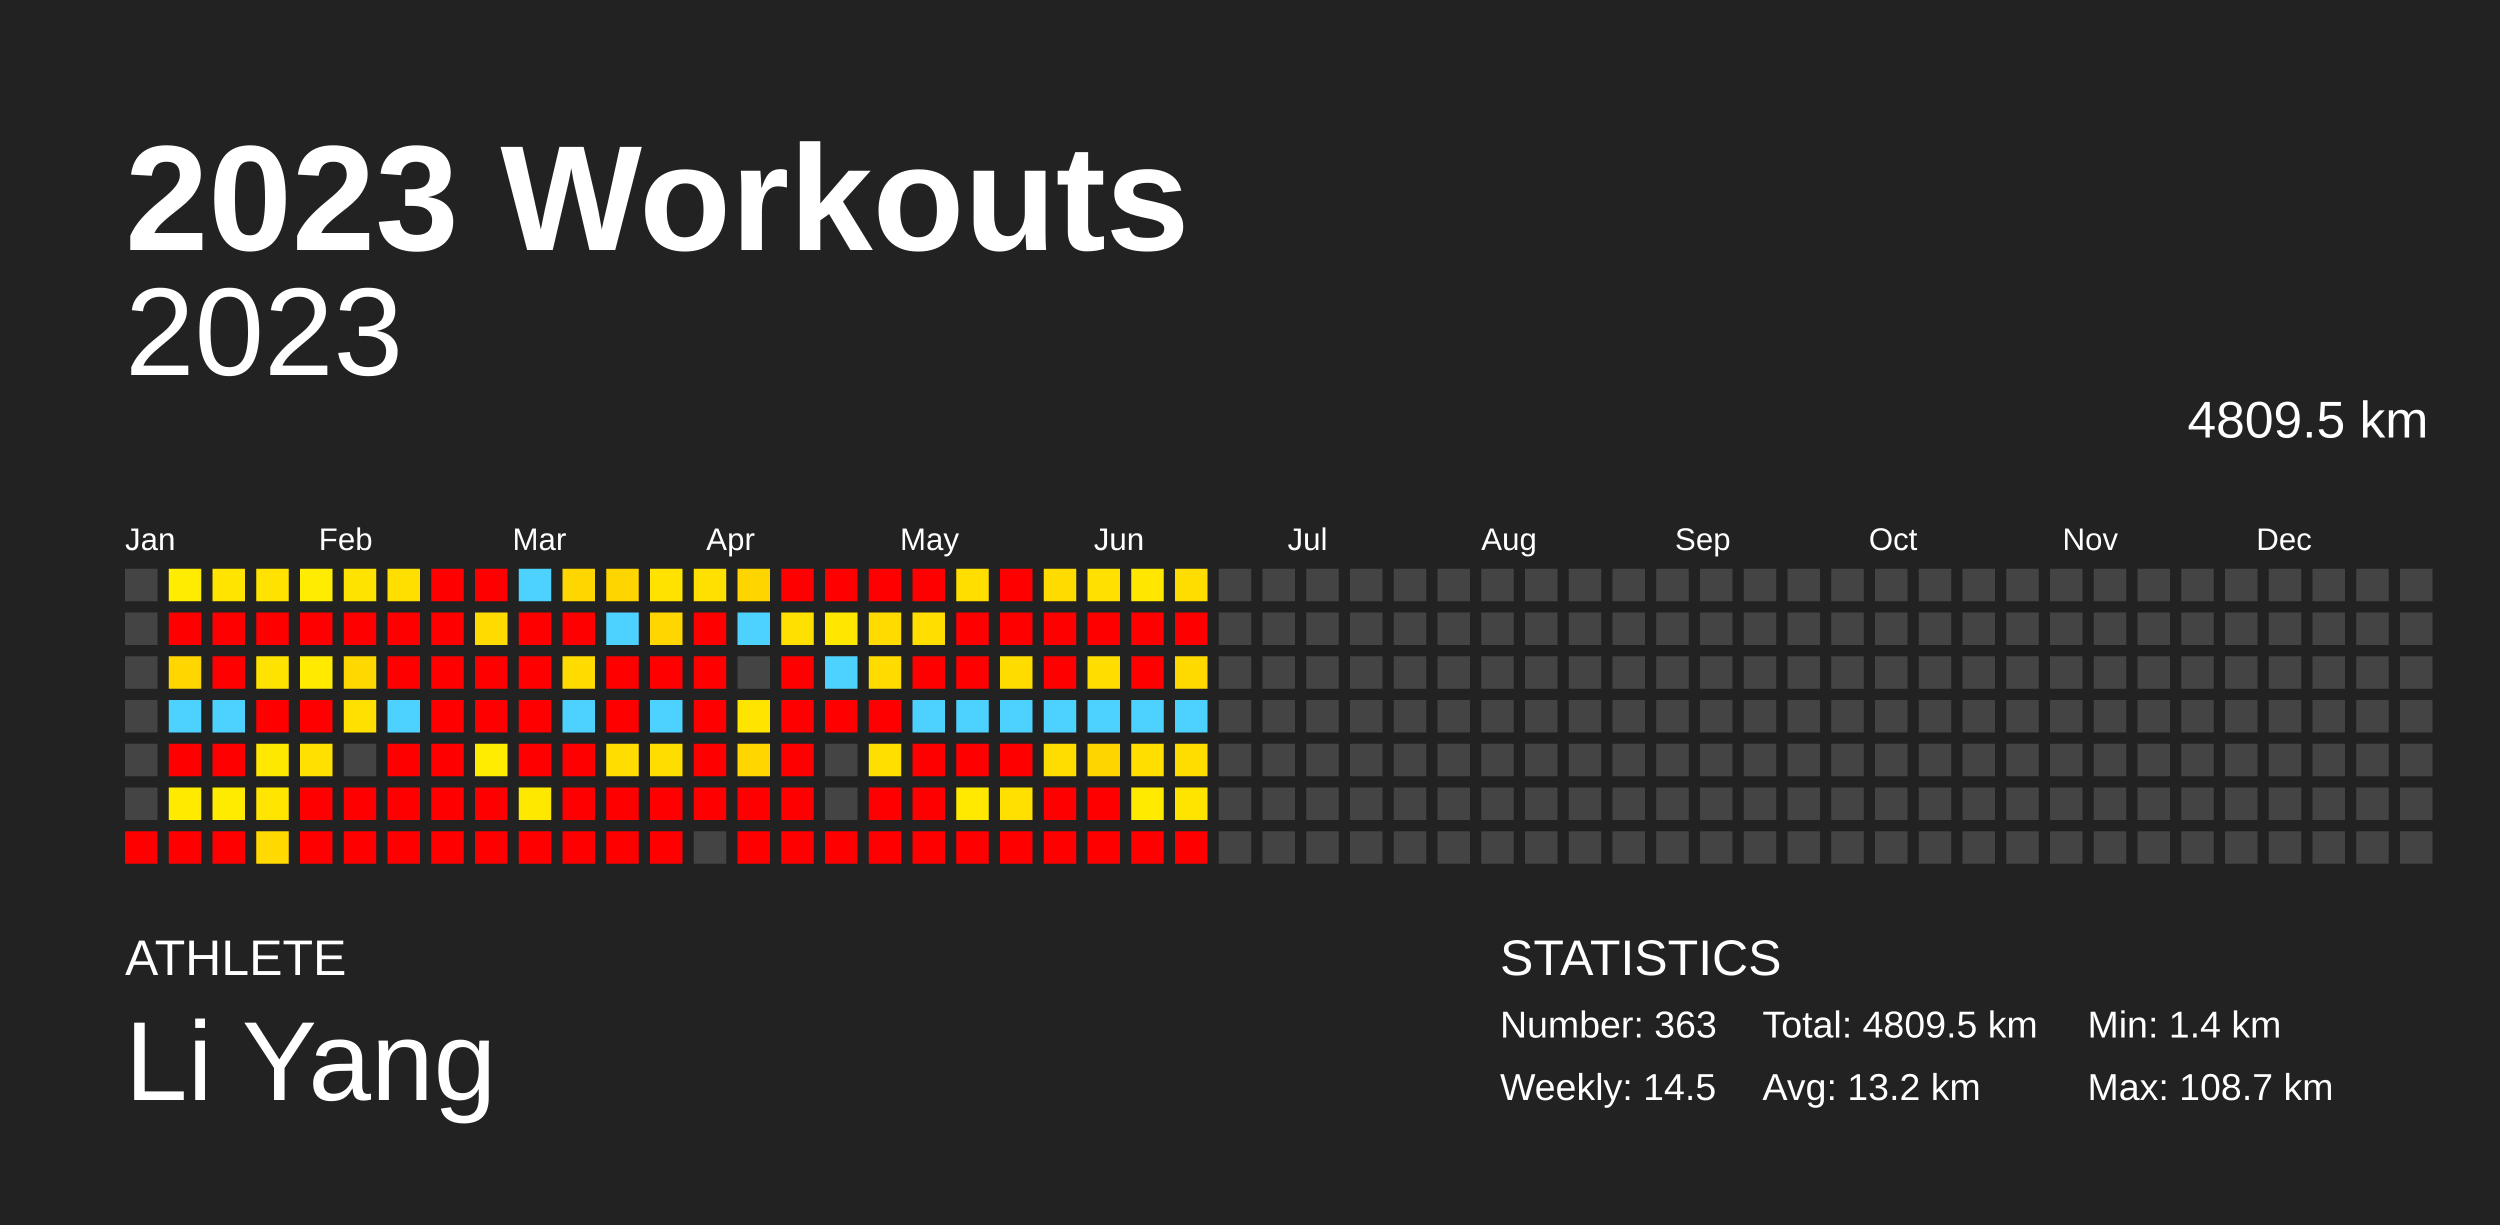
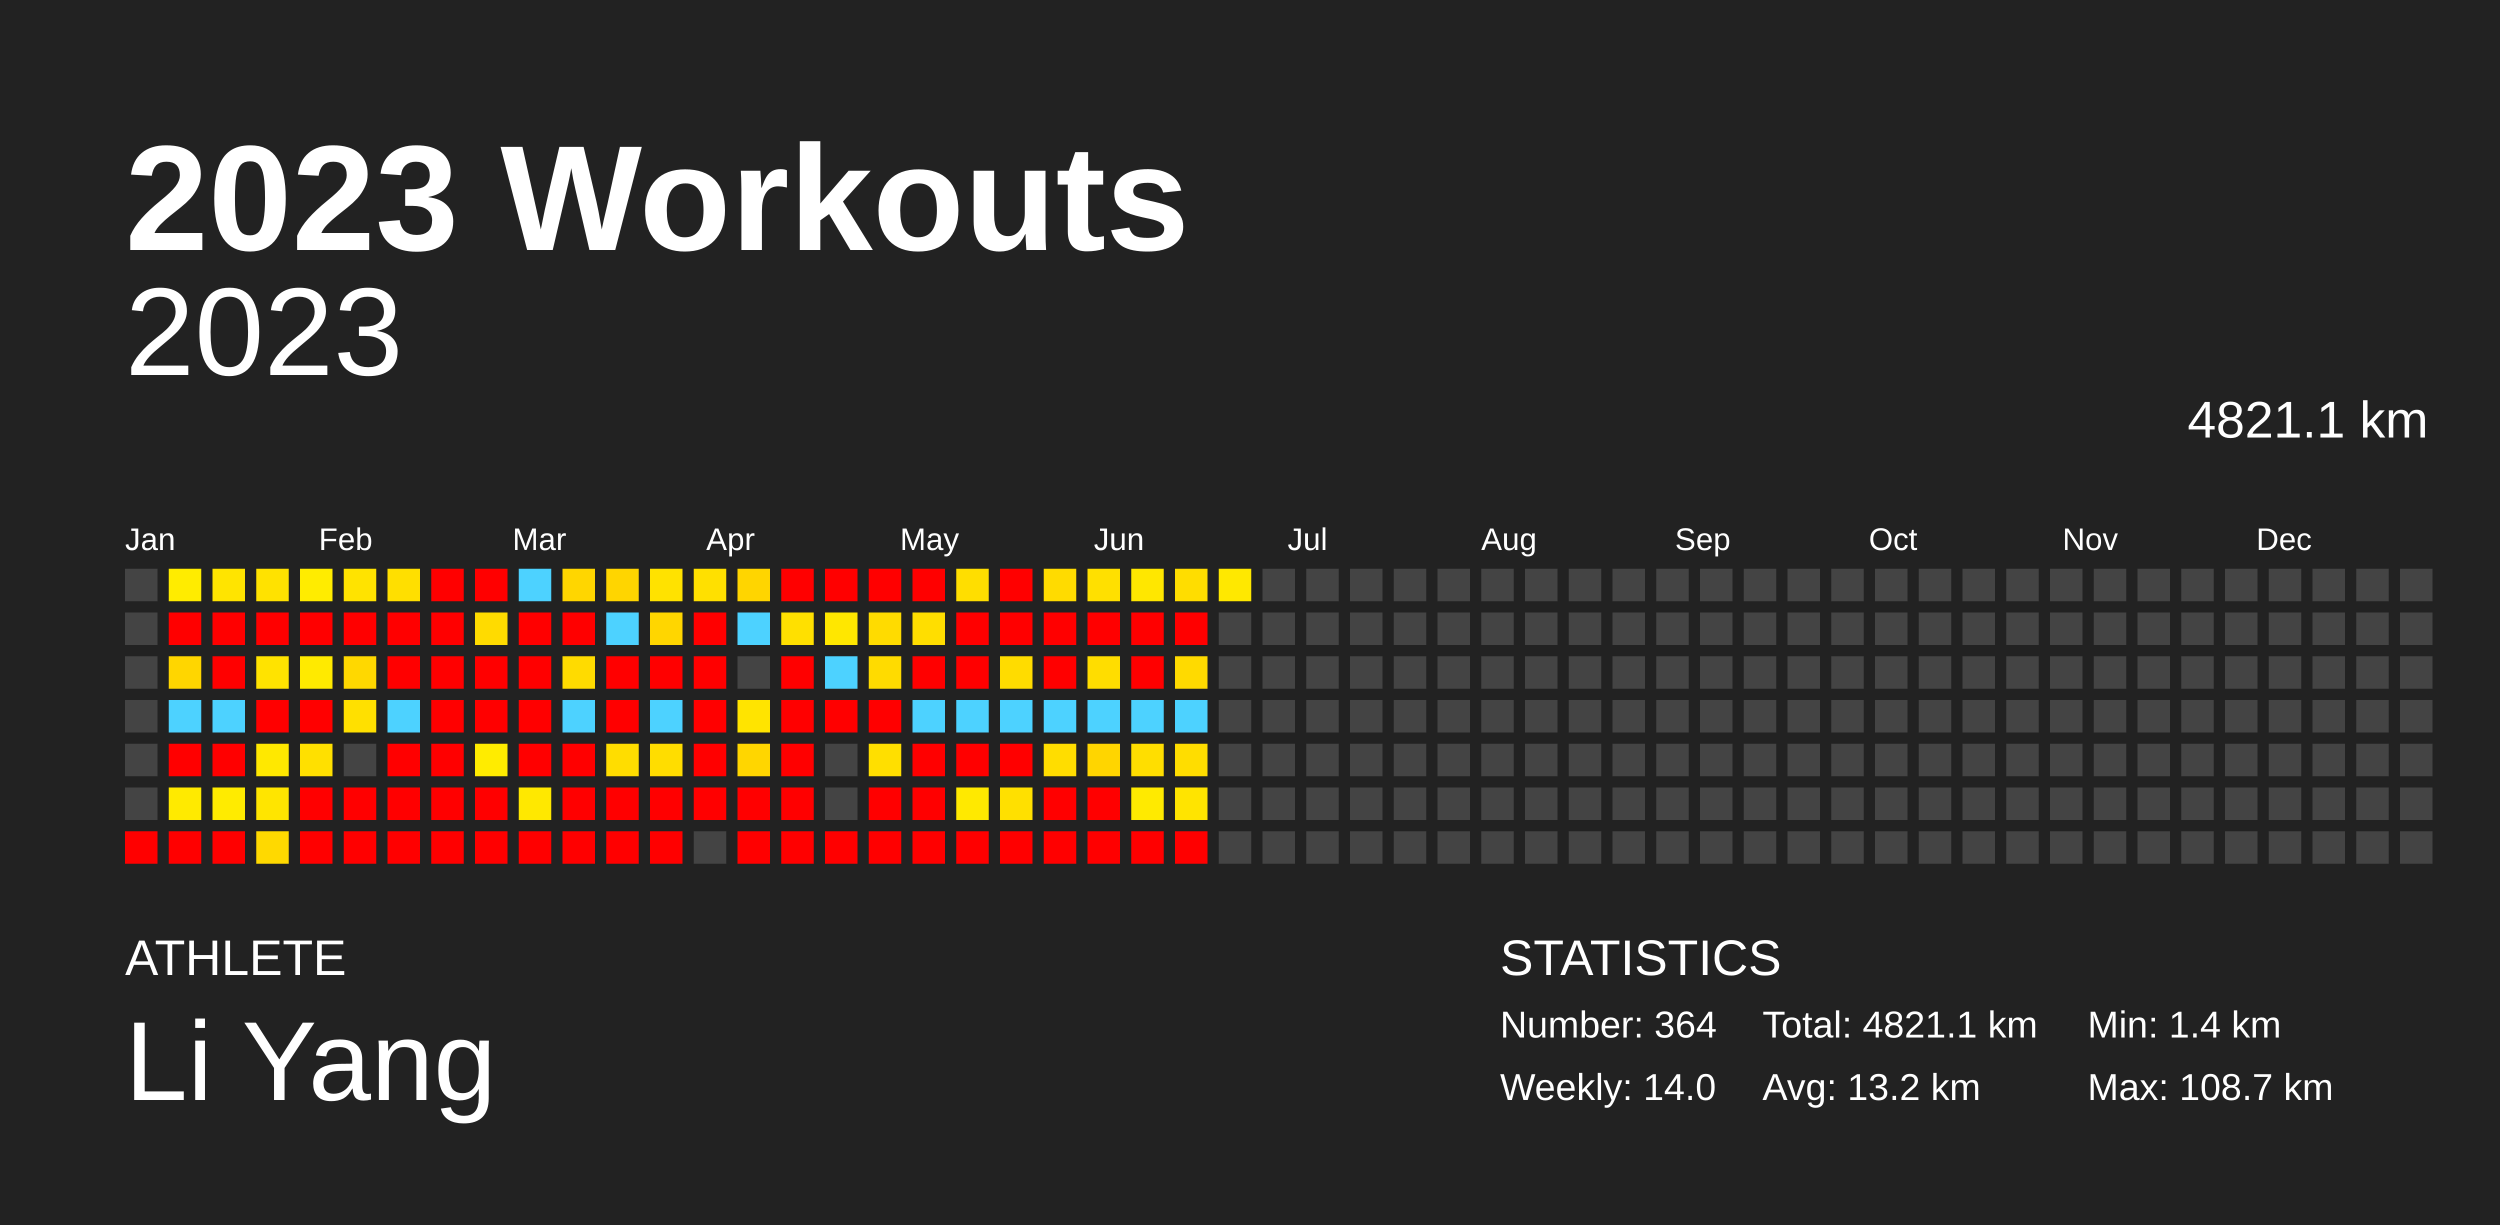
<svg xmlns="http://www.w3.org/2000/svg" baseProfile="full" height="98mm" version="1.1" viewBox="0,0,200,98" width="200mm">
  <defs />
  <rect fill="#222222" height="98" width="200" x="0" y="0" />
  <text fill="#FFFFFF" style="font-size:12px; font-family:Arial; font-weight:bold;" x="10" y="20">2023 Workouts</text>
  <text fill="#FFFFFF" style="font-size:4px; font-family:Arial" x="10" y="78">ATHLETE</text>
  <text fill="#FFFFFF" style="font-size:9px; font-family:Arial" x="10" y="88">Li Yang</text>
  <text fill="#FFFFFF" style="font-size:4px; font-family:Arial" x="120" y="78">STATISTICS</text>
-   <text fill="#FFFFFF" style="font-size:3px; font-family:Arial" x="120" y="83">Number: 363</text>
-   <text fill="#FFFFFF" style="font-size:3px; font-family:Arial" x="120" y="88">Weekly: 14.5</text>
-   <text fill="#FFFFFF" style="font-size:3px; font-family:Arial" x="141" y="83">Total: 4809.5 km</text>
+   <text fill="#FFFFFF" style="font-size:3px; font-family:Arial" x="120" y="83">Number: 364</text>
+   <text fill="#FFFFFF" style="font-size:3px; font-family:Arial" x="120" y="88">Weekly: 14.0</text>
+   <text fill="#FFFFFF" style="font-size:3px; font-family:Arial" x="141" y="83">Total: 4821.1 km</text>
  <text fill="#FFFFFF" style="font-size:3px; font-family:Arial" x="141" y="88">Avg: 13.2 km</text>
  <text fill="#FFFFFF" style="font-size:3px; font-family:Arial" x="167" y="83">Min: 1.4 km</text>
  <text fill="#FFFFFF" style="font-size:3px; font-family:Arial" x="167" y="88">Max: 108.7 km</text>
  <text alignment-baseline="hanging" fill="#FFFFFF" style="font-size:10.0px; font-family:Arial;" x="10" y="30">2023</text>
-   <text alignment-baseline="hanging" fill="#FFFFFF" style="font-size:4.125px; font-family:Arial;" x="175" y="35">4809.5 km</text>
+   <text alignment-baseline="hanging" fill="#FFFFFF" style="font-size:4.125px; font-family:Arial;" x="175" y="35">4821.1 km</text>
  <text fill="#FFFFFF" style="font-size:2.5px; font-family:Arial" x="10.0" y="44">Jan</text>
  <text fill="#FFFFFF" style="font-size:2.5px; font-family:Arial" x="25.5" y="44">Feb</text>
  <text fill="#FFFFFF" style="font-size:2.5px; font-family:Arial" x="41.0" y="44">Mar</text>
  <text fill="#FFFFFF" style="font-size:2.5px; font-family:Arial" x="56.5" y="44">Apr</text>
  <text fill="#FFFFFF" style="font-size:2.5px; font-family:Arial" x="72.0" y="44">May</text>
  <text fill="#FFFFFF" style="font-size:2.5px; font-family:Arial" x="87.5" y="44">Jun</text>
  <text fill="#FFFFFF" style="font-size:2.5px; font-family:Arial" x="103.0" y="44">Jul</text>
  <text fill="#FFFFFF" style="font-size:2.5px; font-family:Arial" x="118.5" y="44">Aug</text>
  <text fill="#FFFFFF" style="font-size:2.5px; font-family:Arial" x="134.0" y="44">Sep</text>
  <text fill="#FFFFFF" style="font-size:2.5px; font-family:Arial" x="149.5" y="44">Oct</text>
  <text fill="#FFFFFF" style="font-size:2.5px; font-family:Arial" x="165.0" y="44">Nov</text>
  <text fill="#FFFFFF" style="font-size:2.5px; font-family:Arial" x="180.5" y="44">Dec</text>
  <rect fill="#444444" height="2.6" width="2.6" x="10.0" y="45.5" />
  <rect fill="#444444" height="2.6" width="2.6" x="10.0" y="49.0" />
  <rect fill="#444444" height="2.6" width="2.6" x="10.0" y="52.5" />
  <rect fill="#444444" height="2.6" width="2.6" x="10.0" y="56.0" />
  <rect fill="#444444" height="2.6" width="2.6" x="10.0" y="59.5" />
  <rect fill="#444444" height="2.6" width="2.6" x="10.0" y="63.0" />
  <rect fill="red" height="2.6" width="2.6" x="10.0" y="66.5" />
  <rect fill="#ffec00" height="2.6" width="2.6" x="13.5" y="45.5" />
  <rect fill="red" height="2.6" width="2.6" x="13.5" y="49.0" />
  <rect fill="#ffd600" height="2.6" width="2.6" x="13.5" y="52.5" />
  <rect fill="#4dd2ff" height="2.6" width="2.6" x="13.5" y="56.0" />
  <rect fill="red" height="2.6" width="2.6" x="13.5" y="59.5" />
  <rect fill="#ffea00" height="2.6" width="2.6" x="13.5" y="63.0" />
  <rect fill="red" height="2.6" width="2.6" x="13.5" y="66.5" />
  <rect fill="#ffe400" height="2.6" width="2.6" x="17.0" y="45.5" />
  <rect fill="red" height="2.6" width="2.6" x="17.0" y="49.0" />
  <rect fill="red" height="2.6" width="2.6" x="17.0" y="52.5" />
  <rect fill="#4dd2ff" height="2.6" width="2.6" x="17.0" y="56.0" />
  <rect fill="red" height="2.6" width="2.6" x="17.0" y="59.5" />
  <rect fill="#ffeb00" height="2.6" width="2.6" x="17.0" y="63.0" />
  <rect fill="red" height="2.6" width="2.6" x="17.0" y="66.5" />
  <rect fill="#ffe200" height="2.6" width="2.6" x="20.5" y="45.5" />
  <rect fill="red" height="2.6" width="2.6" x="20.5" y="49.0" />
  <rect fill="#ffe300" height="2.6" width="2.6" x="20.5" y="52.5" />
  <rect fill="red" height="2.6" width="2.6" x="20.5" y="56.0" />
  <rect fill="#ffe800" height="2.6" width="2.6" x="20.5" y="59.5" />
  <rect fill="#ffe500" height="2.6" width="2.6" x="20.5" y="63.0" />
  <rect fill="#ffd900" height="2.6" width="2.6" x="20.5" y="66.5" />
  <rect fill="#ffec00" height="2.6" width="2.6" x="24.0" y="45.5" />
  <rect fill="red" height="2.6" width="2.6" x="24.0" y="49.0" />
  <rect fill="#ffea00" height="2.6" width="2.6" x="24.0" y="52.5" />
  <rect fill="red" height="2.6" width="2.6" x="24.0" y="56.0" />
  <rect fill="#ffe000" height="2.6" width="2.6" x="24.0" y="59.5" />
  <rect fill="red" height="2.6" width="2.6" x="24.0" y="63.0" />
  <rect fill="red" height="2.6" width="2.6" x="24.0" y="66.5" />
  <rect fill="#ffe300" height="2.6" width="2.6" x="27.5" y="45.5" />
  <rect fill="red" height="2.6" width="2.6" x="27.5" y="49.0" />
  <rect fill="#ffd800" height="2.6" width="2.6" x="27.5" y="52.5" />
  <rect fill="#ffe000" height="2.6" width="2.6" x="27.5" y="56.0" />
  <rect fill="#444444" height="2.6" width="2.6" x="27.5" y="59.5" />
  <rect fill="red" height="2.6" width="2.6" x="27.5" y="63.0" />
  <rect fill="red" height="2.6" width="2.6" x="27.5" y="66.5" />
  <rect fill="#ffdf00" height="2.6" width="2.6" x="31.0" y="45.5" />
  <rect fill="red" height="2.6" width="2.6" x="31.0" y="49.0" />
  <rect fill="red" height="2.6" width="2.6" x="31.0" y="52.5" />
  <rect fill="#4dd2ff" height="2.6" width="2.6" x="31.0" y="56.0" />
  <rect fill="red" height="2.6" width="2.6" x="31.0" y="59.5" />
  <rect fill="red" height="2.6" width="2.6" x="31.0" y="63.0" />
  <rect fill="red" height="2.6" width="2.6" x="31.0" y="66.5" />
  <rect fill="red" height="2.6" width="2.6" x="34.5" y="45.5" />
  <rect fill="red" height="2.6" width="2.6" x="34.5" y="49.0" />
  <rect fill="red" height="2.6" width="2.6" x="34.5" y="52.5" />
  <rect fill="red" height="2.6" width="2.6" x="34.5" y="56.0" />
  <rect fill="red" height="2.6" width="2.6" x="34.5" y="59.5" />
  <rect fill="red" height="2.6" width="2.6" x="34.5" y="63.0" />
  <rect fill="red" height="2.6" width="2.6" x="34.5" y="66.5" />
  <rect fill="red" height="2.6" width="2.6" x="38.0" y="45.5" />
  <rect fill="#ffdb00" height="2.6" width="2.6" x="38.0" y="49.0" />
  <rect fill="red" height="2.6" width="2.6" x="38.0" y="52.5" />
  <rect fill="red" height="2.6" width="2.6" x="38.0" y="56.0" />
  <rect fill="#ffec00" height="2.6" width="2.6" x="38.0" y="59.5" />
  <rect fill="red" height="2.6" width="2.6" x="38.0" y="63.0" />
  <rect fill="red" height="2.6" width="2.6" x="38.0" y="66.5" />
  <rect fill="#4dd2ff" height="2.6" width="2.6" x="41.5" y="45.5" />
  <rect fill="red" height="2.6" width="2.6" x="41.5" y="49.0" />
  <rect fill="red" height="2.6" width="2.6" x="41.5" y="52.5" />
  <rect fill="red" height="2.6" width="2.6" x="41.5" y="56.0" />
  <rect fill="red" height="2.6" width="2.6" x="41.5" y="59.5" />
  <rect fill="#ffe800" height="2.6" width="2.6" x="41.5" y="63.0" />
  <rect fill="red" height="2.6" width="2.6" x="41.5" y="66.5" />
  <rect fill="#ffd600" height="2.6" width="2.6" x="45.0" y="45.5" />
  <rect fill="red" height="2.6" width="2.6" x="45.0" y="49.0" />
  <rect fill="#ffdb00" height="2.6" width="2.6" x="45.0" y="52.5" />
  <rect fill="#4dd2ff" height="2.6" width="2.6" x="45.0" y="56.0" />
  <rect fill="red" height="2.6" width="2.6" x="45.0" y="59.5" />
  <rect fill="red" height="2.6" width="2.6" x="45.0" y="63.0" />
  <rect fill="red" height="2.6" width="2.6" x="45.0" y="66.5" />
  <rect fill="#ffd500" height="2.6" width="2.6" x="48.5" y="45.5" />
  <rect fill="#4dd2ff" height="2.6" width="2.6" x="48.5" y="49.0" />
  <rect fill="red" height="2.6" width="2.6" x="48.5" y="52.5" />
  <rect fill="red" height="2.6" width="2.6" x="48.5" y="56.0" />
  <rect fill="#ffdd00" height="2.6" width="2.6" x="48.5" y="59.5" />
  <rect fill="red" height="2.6" width="2.6" x="48.5" y="63.0" />
  <rect fill="red" height="2.6" width="2.6" x="48.5" y="66.5" />
  <rect fill="#ffe200" height="2.6" width="2.6" x="52.0" y="45.5" />
  <rect fill="#ffd600" height="2.6" width="2.6" x="52.0" y="49.0" />
  <rect fill="red" height="2.6" width="2.6" x="52.0" y="52.5" />
  <rect fill="#4dd2ff" height="2.6" width="2.6" x="52.0" y="56.0" />
  <rect fill="#ffdd00" height="2.6" width="2.6" x="52.0" y="59.5" />
  <rect fill="red" height="2.6" width="2.6" x="52.0" y="63.0" />
  <rect fill="red" height="2.6" width="2.6" x="52.0" y="66.5" />
  <rect fill="#ffe000" height="2.6" width="2.6" x="55.5" y="45.5" />
  <rect fill="red" height="2.6" width="2.6" x="55.5" y="49.0" />
  <rect fill="red" height="2.6" width="2.6" x="55.5" y="52.5" />
  <rect fill="red" height="2.6" width="2.6" x="55.5" y="56.0" />
  <rect fill="red" height="2.6" width="2.6" x="55.5" y="59.5" />
  <rect fill="red" height="2.6" width="2.6" x="55.5" y="63.0" />
  <rect fill="#444444" height="2.6" width="2.6" x="55.5" y="66.5" />
  <rect fill="#ffd500" height="2.6" width="2.6" x="59.0" y="45.5" />
  <rect fill="#4dd2ff" height="2.6" width="2.6" x="59.0" y="49.0" />
  <rect fill="#444444" height="2.6" width="2.6" x="59.0" y="52.5" />
  <rect fill="#ffe400" height="2.6" width="2.6" x="59.0" y="56.0" />
  <rect fill="#ffd600" height="2.6" width="2.6" x="59.0" y="59.5" />
  <rect fill="red" height="2.6" width="2.6" x="59.0" y="63.0" />
  <rect fill="red" height="2.6" width="2.6" x="59.0" y="66.5" />
  <rect fill="red" height="2.6" width="2.6" x="62.5" y="45.5" />
  <rect fill="#ffe000" height="2.6" width="2.6" x="62.5" y="49.0" />
  <rect fill="red" height="2.6" width="2.6" x="62.5" y="52.5" />
  <rect fill="red" height="2.6" width="2.6" x="62.5" y="56.0" />
  <rect fill="red" height="2.6" width="2.6" x="62.5" y="59.5" />
  <rect fill="red" height="2.6" width="2.6" x="62.5" y="63.0" />
  <rect fill="red" height="2.6" width="2.6" x="62.5" y="66.5" />
  <rect fill="red" height="2.6" width="2.6" x="66.0" y="45.5" />
  <rect fill="#ffe700" height="2.6" width="2.6" x="66.0" y="49.0" />
  <rect fill="#4dd2ff" height="2.6" width="2.6" x="66.0" y="52.5" />
  <rect fill="red" height="2.6" width="2.6" x="66.0" y="56.0" />
  <rect fill="#444444" height="2.6" width="2.6" x="66.0" y="59.5" />
  <rect fill="#444444" height="2.6" width="2.6" x="66.0" y="63.0" />
  <rect fill="red" height="2.6" width="2.6" x="66.0" y="66.5" />
  <rect fill="red" height="2.6" width="2.6" x="69.5" y="45.5" />
  <rect fill="#ffdb00" height="2.6" width="2.6" x="69.5" y="49.0" />
  <rect fill="#ffdb00" height="2.6" width="2.6" x="69.5" y="52.5" />
  <rect fill="red" height="2.6" width="2.6" x="69.5" y="56.0" />
  <rect fill="#ffdf00" height="2.6" width="2.6" x="69.5" y="59.5" />
  <rect fill="red" height="2.6" width="2.6" x="69.5" y="63.0" />
  <rect fill="red" height="2.6" width="2.6" x="69.5" y="66.5" />
  <rect fill="red" height="2.6" width="2.6" x="73.0" y="45.5" />
  <rect fill="#ffde00" height="2.6" width="2.6" x="73.0" y="49.0" />
  <rect fill="red" height="2.6" width="2.6" x="73.0" y="52.5" />
  <rect fill="#4dd2ff" height="2.6" width="2.6" x="73.0" y="56.0" />
  <rect fill="red" height="2.6" width="2.6" x="73.0" y="59.5" />
  <rect fill="red" height="2.6" width="2.6" x="73.0" y="63.0" />
  <rect fill="red" height="2.6" width="2.6" x="73.0" y="66.5" />
  <rect fill="#ffde00" height="2.6" width="2.6" x="76.5" y="45.5" />
  <rect fill="red" height="2.6" width="2.6" x="76.5" y="49.0" />
  <rect fill="red" height="2.6" width="2.6" x="76.5" y="52.5" />
  <rect fill="#4dd2ff" height="2.6" width="2.6" x="76.5" y="56.0" />
  <rect fill="red" height="2.6" width="2.6" x="76.5" y="59.5" />
  <rect fill="#ffe900" height="2.6" width="2.6" x="76.5" y="63.0" />
  <rect fill="red" height="2.6" width="2.6" x="76.5" y="66.5" />
  <rect fill="red" height="2.6" width="2.6" x="80.0" y="45.5" />
  <rect fill="red" height="2.6" width="2.6" x="80.0" y="49.0" />
  <rect fill="#ffdc00" height="2.6" width="2.6" x="80.0" y="52.5" />
  <rect fill="#4dd2ff" height="2.6" width="2.6" x="80.0" y="56.0" />
  <rect fill="red" height="2.6" width="2.6" x="80.0" y="59.5" />
  <rect fill="#ffe000" height="2.6" width="2.6" x="80.0" y="63.0" />
  <rect fill="red" height="2.6" width="2.6" x="80.0" y="66.5" />
  <rect fill="#ffdb00" height="2.6" width="2.6" x="83.5" y="45.5" />
  <rect fill="red" height="2.6" width="2.6" x="83.5" y="49.0" />
  <rect fill="red" height="2.6" width="2.6" x="83.5" y="52.5" />
  <rect fill="#4dd2ff" height="2.6" width="2.6" x="83.5" y="56.0" />
  <rect fill="#ffdd00" height="2.6" width="2.6" x="83.5" y="59.5" />
  <rect fill="red" height="2.6" width="2.6" x="83.5" y="63.0" />
  <rect fill="red" height="2.6" width="2.6" x="83.5" y="66.5" />
  <rect fill="#ffe000" height="2.6" width="2.6" x="87.0" y="45.5" />
  <rect fill="red" height="2.6" width="2.6" x="87.0" y="49.0" />
  <rect fill="#ffdd00" height="2.6" width="2.6" x="87.0" y="52.5" />
  <rect fill="#4dd2ff" height="2.6" width="2.6" x="87.0" y="56.0" />
  <rect fill="#ffd500" height="2.6" width="2.6" x="87.0" y="59.5" />
  <rect fill="red" height="2.6" width="2.6" x="87.0" y="63.0" />
  <rect fill="red" height="2.6" width="2.6" x="87.0" y="66.5" />
  <rect fill="#ffe700" height="2.6" width="2.6" x="90.5" y="45.5" />
  <rect fill="red" height="2.6" width="2.6" x="90.5" y="49.0" />
  <rect fill="red" height="2.6" width="2.6" x="90.5" y="52.5" />
  <rect fill="#4dd2ff" height="2.6" width="2.6" x="90.5" y="56.0" />
  <rect fill="#ffde00" height="2.6" width="2.6" x="90.5" y="59.5" />
  <rect fill="#ffea00" height="2.6" width="2.6" x="90.5" y="63.0" />
  <rect fill="red" height="2.6" width="2.6" x="90.5" y="66.5" />
  <rect fill="#ffdd00" height="2.6" width="2.6" x="94.0" y="45.5" />
  <rect fill="red" height="2.6" width="2.6" x="94.0" y="49.0" />
  <rect fill="#ffda00" height="2.6" width="2.6" x="94.0" y="52.5" />
  <rect fill="#4dd2ff" height="2.6" width="2.6" x="94.0" y="56.0" />
  <rect fill="#ffdd00" height="2.6" width="2.6" x="94.0" y="59.5" />
  <rect fill="#ffe400" height="2.6" width="2.6" x="94.0" y="63.0" />
  <rect fill="red" height="2.6" width="2.6" x="94.0" y="66.5" />
-   <rect fill="#444444" height="2.6" width="2.6" x="97.5" y="45.5" />
+   <rect fill="#ffe800" height="2.6" width="2.6" x="97.5" y="45.5" />
  <rect fill="#444444" height="2.6" width="2.6" x="97.5" y="49.0" />
  <rect fill="#444444" height="2.6" width="2.6" x="97.5" y="52.5" />
  <rect fill="#444444" height="2.6" width="2.6" x="97.5" y="56.0" />
  <rect fill="#444444" height="2.6" width="2.6" x="97.5" y="59.5" />
  <rect fill="#444444" height="2.6" width="2.6" x="97.5" y="63.0" />
  <rect fill="#444444" height="2.6" width="2.6" x="97.5" y="66.5" />
  <rect fill="#444444" height="2.6" width="2.6" x="101.0" y="45.5" />
  <rect fill="#444444" height="2.6" width="2.6" x="101.0" y="49.0" />
  <rect fill="#444444" height="2.6" width="2.6" x="101.0" y="52.5" />
  <rect fill="#444444" height="2.6" width="2.6" x="101.0" y="56.0" />
  <rect fill="#444444" height="2.6" width="2.6" x="101.0" y="59.5" />
  <rect fill="#444444" height="2.6" width="2.6" x="101.0" y="63.0" />
  <rect fill="#444444" height="2.6" width="2.6" x="101.0" y="66.5" />
  <rect fill="#444444" height="2.6" width="2.6" x="104.5" y="45.5" />
  <rect fill="#444444" height="2.6" width="2.6" x="104.5" y="49.0" />
  <rect fill="#444444" height="2.6" width="2.6" x="104.5" y="52.5" />
  <rect fill="#444444" height="2.6" width="2.6" x="104.5" y="56.0" />
  <rect fill="#444444" height="2.6" width="2.6" x="104.5" y="59.5" />
  <rect fill="#444444" height="2.6" width="2.6" x="104.5" y="63.0" />
  <rect fill="#444444" height="2.6" width="2.6" x="104.5" y="66.5" />
  <rect fill="#444444" height="2.6" width="2.6" x="108.0" y="45.5" />
  <rect fill="#444444" height="2.6" width="2.6" x="108.0" y="49.0" />
  <rect fill="#444444" height="2.6" width="2.6" x="108.0" y="52.5" />
  <rect fill="#444444" height="2.6" width="2.6" x="108.0" y="56.0" />
  <rect fill="#444444" height="2.6" width="2.6" x="108.0" y="59.5" />
  <rect fill="#444444" height="2.6" width="2.6" x="108.0" y="63.0" />
  <rect fill="#444444" height="2.6" width="2.6" x="108.0" y="66.5" />
  <rect fill="#444444" height="2.6" width="2.6" x="111.5" y="45.5" />
  <rect fill="#444444" height="2.6" width="2.6" x="111.5" y="49.0" />
  <rect fill="#444444" height="2.6" width="2.6" x="111.5" y="52.5" />
  <rect fill="#444444" height="2.6" width="2.6" x="111.5" y="56.0" />
  <rect fill="#444444" height="2.6" width="2.6" x="111.5" y="59.5" />
  <rect fill="#444444" height="2.6" width="2.6" x="111.5" y="63.0" />
  <rect fill="#444444" height="2.6" width="2.6" x="111.5" y="66.5" />
  <rect fill="#444444" height="2.6" width="2.6" x="115.0" y="45.5" />
  <rect fill="#444444" height="2.6" width="2.6" x="115.0" y="49.0" />
  <rect fill="#444444" height="2.6" width="2.6" x="115.0" y="52.5" />
  <rect fill="#444444" height="2.6" width="2.6" x="115.0" y="56.0" />
  <rect fill="#444444" height="2.6" width="2.6" x="115.0" y="59.5" />
  <rect fill="#444444" height="2.6" width="2.6" x="115.0" y="63.0" />
  <rect fill="#444444" height="2.6" width="2.6" x="115.0" y="66.5" />
  <rect fill="#444444" height="2.6" width="2.6" x="118.5" y="45.5" />
  <rect fill="#444444" height="2.6" width="2.6" x="118.5" y="49.0" />
  <rect fill="#444444" height="2.6" width="2.6" x="118.5" y="52.5" />
  <rect fill="#444444" height="2.6" width="2.6" x="118.5" y="56.0" />
  <rect fill="#444444" height="2.6" width="2.6" x="118.5" y="59.5" />
  <rect fill="#444444" height="2.6" width="2.6" x="118.5" y="63.0" />
  <rect fill="#444444" height="2.6" width="2.6" x="118.5" y="66.5" />
  <rect fill="#444444" height="2.6" width="2.6" x="122.0" y="45.5" />
  <rect fill="#444444" height="2.6" width="2.6" x="122.0" y="49.0" />
  <rect fill="#444444" height="2.6" width="2.6" x="122.0" y="52.5" />
  <rect fill="#444444" height="2.6" width="2.6" x="122.0" y="56.0" />
  <rect fill="#444444" height="2.6" width="2.6" x="122.0" y="59.5" />
  <rect fill="#444444" height="2.6" width="2.6" x="122.0" y="63.0" />
  <rect fill="#444444" height="2.6" width="2.6" x="122.0" y="66.5" />
  <rect fill="#444444" height="2.6" width="2.6" x="125.5" y="45.5" />
  <rect fill="#444444" height="2.6" width="2.6" x="125.5" y="49.0" />
  <rect fill="#444444" height="2.6" width="2.6" x="125.5" y="52.5" />
  <rect fill="#444444" height="2.6" width="2.6" x="125.5" y="56.0" />
  <rect fill="#444444" height="2.6" width="2.6" x="125.5" y="59.5" />
  <rect fill="#444444" height="2.6" width="2.6" x="125.5" y="63.0" />
  <rect fill="#444444" height="2.6" width="2.6" x="125.5" y="66.5" />
  <rect fill="#444444" height="2.6" width="2.6" x="129.0" y="45.5" />
  <rect fill="#444444" height="2.6" width="2.6" x="129.0" y="49.0" />
  <rect fill="#444444" height="2.6" width="2.6" x="129.0" y="52.5" />
  <rect fill="#444444" height="2.6" width="2.6" x="129.0" y="56.0" />
  <rect fill="#444444" height="2.6" width="2.6" x="129.0" y="59.5" />
  <rect fill="#444444" height="2.6" width="2.6" x="129.0" y="63.0" />
  <rect fill="#444444" height="2.6" width="2.6" x="129.0" y="66.5" />
  <rect fill="#444444" height="2.6" width="2.6" x="132.5" y="45.5" />
  <rect fill="#444444" height="2.6" width="2.6" x="132.5" y="49.0" />
  <rect fill="#444444" height="2.6" width="2.6" x="132.5" y="52.5" />
  <rect fill="#444444" height="2.6" width="2.6" x="132.5" y="56.0" />
  <rect fill="#444444" height="2.6" width="2.6" x="132.5" y="59.5" />
  <rect fill="#444444" height="2.6" width="2.6" x="132.5" y="63.0" />
  <rect fill="#444444" height="2.6" width="2.6" x="132.5" y="66.5" />
  <rect fill="#444444" height="2.6" width="2.6" x="136.0" y="45.5" />
  <rect fill="#444444" height="2.6" width="2.6" x="136.0" y="49.0" />
  <rect fill="#444444" height="2.6" width="2.6" x="136.0" y="52.5" />
  <rect fill="#444444" height="2.6" width="2.6" x="136.0" y="56.0" />
  <rect fill="#444444" height="2.6" width="2.6" x="136.0" y="59.5" />
  <rect fill="#444444" height="2.6" width="2.6" x="136.0" y="63.0" />
  <rect fill="#444444" height="2.6" width="2.6" x="136.0" y="66.5" />
  <rect fill="#444444" height="2.6" width="2.6" x="139.5" y="45.5" />
  <rect fill="#444444" height="2.6" width="2.6" x="139.5" y="49.0" />
  <rect fill="#444444" height="2.6" width="2.6" x="139.5" y="52.5" />
  <rect fill="#444444" height="2.6" width="2.6" x="139.5" y="56.0" />
  <rect fill="#444444" height="2.6" width="2.6" x="139.5" y="59.5" />
  <rect fill="#444444" height="2.6" width="2.6" x="139.5" y="63.0" />
  <rect fill="#444444" height="2.6" width="2.6" x="139.5" y="66.5" />
  <rect fill="#444444" height="2.6" width="2.6" x="143.0" y="45.5" />
  <rect fill="#444444" height="2.6" width="2.6" x="143.0" y="49.0" />
  <rect fill="#444444" height="2.6" width="2.6" x="143.0" y="52.5" />
  <rect fill="#444444" height="2.6" width="2.6" x="143.0" y="56.0" />
  <rect fill="#444444" height="2.6" width="2.6" x="143.0" y="59.5" />
  <rect fill="#444444" height="2.6" width="2.6" x="143.0" y="63.0" />
  <rect fill="#444444" height="2.6" width="2.6" x="143.0" y="66.5" />
  <rect fill="#444444" height="2.6" width="2.6" x="146.5" y="45.5" />
  <rect fill="#444444" height="2.6" width="2.6" x="146.5" y="49.0" />
  <rect fill="#444444" height="2.6" width="2.6" x="146.5" y="52.5" />
  <rect fill="#444444" height="2.6" width="2.6" x="146.5" y="56.0" />
  <rect fill="#444444" height="2.6" width="2.6" x="146.5" y="59.5" />
  <rect fill="#444444" height="2.6" width="2.6" x="146.5" y="63.0" />
  <rect fill="#444444" height="2.6" width="2.6" x="146.5" y="66.5" />
  <rect fill="#444444" height="2.6" width="2.6" x="150.0" y="45.5" />
  <rect fill="#444444" height="2.6" width="2.6" x="150.0" y="49.0" />
  <rect fill="#444444" height="2.6" width="2.6" x="150.0" y="52.5" />
  <rect fill="#444444" height="2.6" width="2.6" x="150.0" y="56.0" />
  <rect fill="#444444" height="2.6" width="2.6" x="150.0" y="59.5" />
  <rect fill="#444444" height="2.6" width="2.6" x="150.0" y="63.0" />
  <rect fill="#444444" height="2.6" width="2.6" x="150.0" y="66.5" />
  <rect fill="#444444" height="2.6" width="2.6" x="153.5" y="45.5" />
  <rect fill="#444444" height="2.6" width="2.6" x="153.5" y="49.0" />
  <rect fill="#444444" height="2.6" width="2.6" x="153.5" y="52.5" />
  <rect fill="#444444" height="2.6" width="2.6" x="153.5" y="56.0" />
  <rect fill="#444444" height="2.6" width="2.6" x="153.5" y="59.5" />
  <rect fill="#444444" height="2.6" width="2.6" x="153.5" y="63.0" />
  <rect fill="#444444" height="2.6" width="2.6" x="153.5" y="66.5" />
  <rect fill="#444444" height="2.6" width="2.6" x="157.0" y="45.5" />
  <rect fill="#444444" height="2.6" width="2.6" x="157.0" y="49.0" />
  <rect fill="#444444" height="2.6" width="2.6" x="157.0" y="52.5" />
  <rect fill="#444444" height="2.6" width="2.6" x="157.0" y="56.0" />
  <rect fill="#444444" height="2.6" width="2.6" x="157.0" y="59.5" />
  <rect fill="#444444" height="2.6" width="2.6" x="157.0" y="63.0" />
  <rect fill="#444444" height="2.6" width="2.6" x="157.0" y="66.5" />
  <rect fill="#444444" height="2.6" width="2.6" x="160.5" y="45.5" />
  <rect fill="#444444" height="2.6" width="2.6" x="160.5" y="49.0" />
  <rect fill="#444444" height="2.6" width="2.6" x="160.5" y="52.5" />
  <rect fill="#444444" height="2.6" width="2.6" x="160.5" y="56.0" />
  <rect fill="#444444" height="2.6" width="2.6" x="160.5" y="59.5" />
  <rect fill="#444444" height="2.6" width="2.6" x="160.5" y="63.0" />
  <rect fill="#444444" height="2.6" width="2.6" x="160.5" y="66.5" />
  <rect fill="#444444" height="2.6" width="2.6" x="164.0" y="45.5" />
  <rect fill="#444444" height="2.6" width="2.6" x="164.0" y="49.0" />
  <rect fill="#444444" height="2.6" width="2.6" x="164.0" y="52.5" />
  <rect fill="#444444" height="2.6" width="2.6" x="164.0" y="56.0" />
  <rect fill="#444444" height="2.6" width="2.6" x="164.0" y="59.5" />
  <rect fill="#444444" height="2.6" width="2.6" x="164.0" y="63.0" />
  <rect fill="#444444" height="2.6" width="2.6" x="164.0" y="66.5" />
  <rect fill="#444444" height="2.6" width="2.6" x="167.5" y="45.5" />
  <rect fill="#444444" height="2.6" width="2.6" x="167.5" y="49.0" />
  <rect fill="#444444" height="2.6" width="2.6" x="167.5" y="52.5" />
  <rect fill="#444444" height="2.6" width="2.6" x="167.5" y="56.0" />
  <rect fill="#444444" height="2.6" width="2.6" x="167.5" y="59.5" />
  <rect fill="#444444" height="2.6" width="2.6" x="167.5" y="63.0" />
  <rect fill="#444444" height="2.6" width="2.6" x="167.5" y="66.5" />
  <rect fill="#444444" height="2.6" width="2.6" x="171.0" y="45.5" />
  <rect fill="#444444" height="2.6" width="2.6" x="171.0" y="49.0" />
  <rect fill="#444444" height="2.6" width="2.6" x="171.0" y="52.5" />
  <rect fill="#444444" height="2.6" width="2.6" x="171.0" y="56.0" />
  <rect fill="#444444" height="2.6" width="2.6" x="171.0" y="59.5" />
  <rect fill="#444444" height="2.6" width="2.6" x="171.0" y="63.0" />
  <rect fill="#444444" height="2.6" width="2.6" x="171.0" y="66.5" />
  <rect fill="#444444" height="2.6" width="2.6" x="174.5" y="45.5" />
  <rect fill="#444444" height="2.6" width="2.6" x="174.5" y="49.0" />
  <rect fill="#444444" height="2.6" width="2.6" x="174.5" y="52.5" />
  <rect fill="#444444" height="2.6" width="2.6" x="174.5" y="56.0" />
  <rect fill="#444444" height="2.6" width="2.6" x="174.5" y="59.5" />
  <rect fill="#444444" height="2.6" width="2.6" x="174.5" y="63.0" />
  <rect fill="#444444" height="2.6" width="2.6" x="174.5" y="66.5" />
  <rect fill="#444444" height="2.6" width="2.6" x="178.0" y="45.5" />
  <rect fill="#444444" height="2.6" width="2.6" x="178.0" y="49.0" />
  <rect fill="#444444" height="2.6" width="2.6" x="178.0" y="52.5" />
  <rect fill="#444444" height="2.6" width="2.6" x="178.0" y="56.0" />
  <rect fill="#444444" height="2.6" width="2.6" x="178.0" y="59.5" />
  <rect fill="#444444" height="2.6" width="2.6" x="178.0" y="63.0" />
  <rect fill="#444444" height="2.6" width="2.6" x="178.0" y="66.5" />
  <rect fill="#444444" height="2.6" width="2.6" x="181.5" y="45.5" />
  <rect fill="#444444" height="2.6" width="2.6" x="181.5" y="49.0" />
  <rect fill="#444444" height="2.6" width="2.6" x="181.5" y="52.5" />
  <rect fill="#444444" height="2.6" width="2.6" x="181.5" y="56.0" />
  <rect fill="#444444" height="2.6" width="2.6" x="181.5" y="59.5" />
  <rect fill="#444444" height="2.6" width="2.6" x="181.5" y="63.0" />
  <rect fill="#444444" height="2.6" width="2.6" x="181.5" y="66.5" />
  <rect fill="#444444" height="2.6" width="2.6" x="185.0" y="45.5" />
  <rect fill="#444444" height="2.6" width="2.6" x="185.0" y="49.0" />
  <rect fill="#444444" height="2.6" width="2.6" x="185.0" y="52.5" />
  <rect fill="#444444" height="2.6" width="2.6" x="185.0" y="56.0" />
  <rect fill="#444444" height="2.6" width="2.6" x="185.0" y="59.5" />
  <rect fill="#444444" height="2.6" width="2.6" x="185.0" y="63.0" />
  <rect fill="#444444" height="2.6" width="2.6" x="185.0" y="66.5" />
  <rect fill="#444444" height="2.6" width="2.6" x="188.5" y="45.5" />
  <rect fill="#444444" height="2.6" width="2.6" x="188.5" y="49.0" />
  <rect fill="#444444" height="2.6" width="2.6" x="188.5" y="52.5" />
  <rect fill="#444444" height="2.6" width="2.6" x="188.5" y="56.0" />
  <rect fill="#444444" height="2.6" width="2.6" x="188.5" y="59.5" />
  <rect fill="#444444" height="2.6" width="2.6" x="188.5" y="63.0" />
  <rect fill="#444444" height="2.6" width="2.6" x="188.5" y="66.5" />
  <rect fill="#444444" height="2.6" width="2.6" x="192.0" y="45.5" />
  <rect fill="#444444" height="2.6" width="2.6" x="192.0" y="49.0" />
  <rect fill="#444444" height="2.6" width="2.6" x="192.0" y="52.5" />
  <rect fill="#444444" height="2.6" width="2.6" x="192.0" y="56.0" />
  <rect fill="#444444" height="2.6" width="2.6" x="192.0" y="59.5" />
  <rect fill="#444444" height="2.6" width="2.6" x="192.0" y="63.0" />
  <rect fill="#444444" height="2.6" width="2.6" x="192.0" y="66.5" />
</svg>
